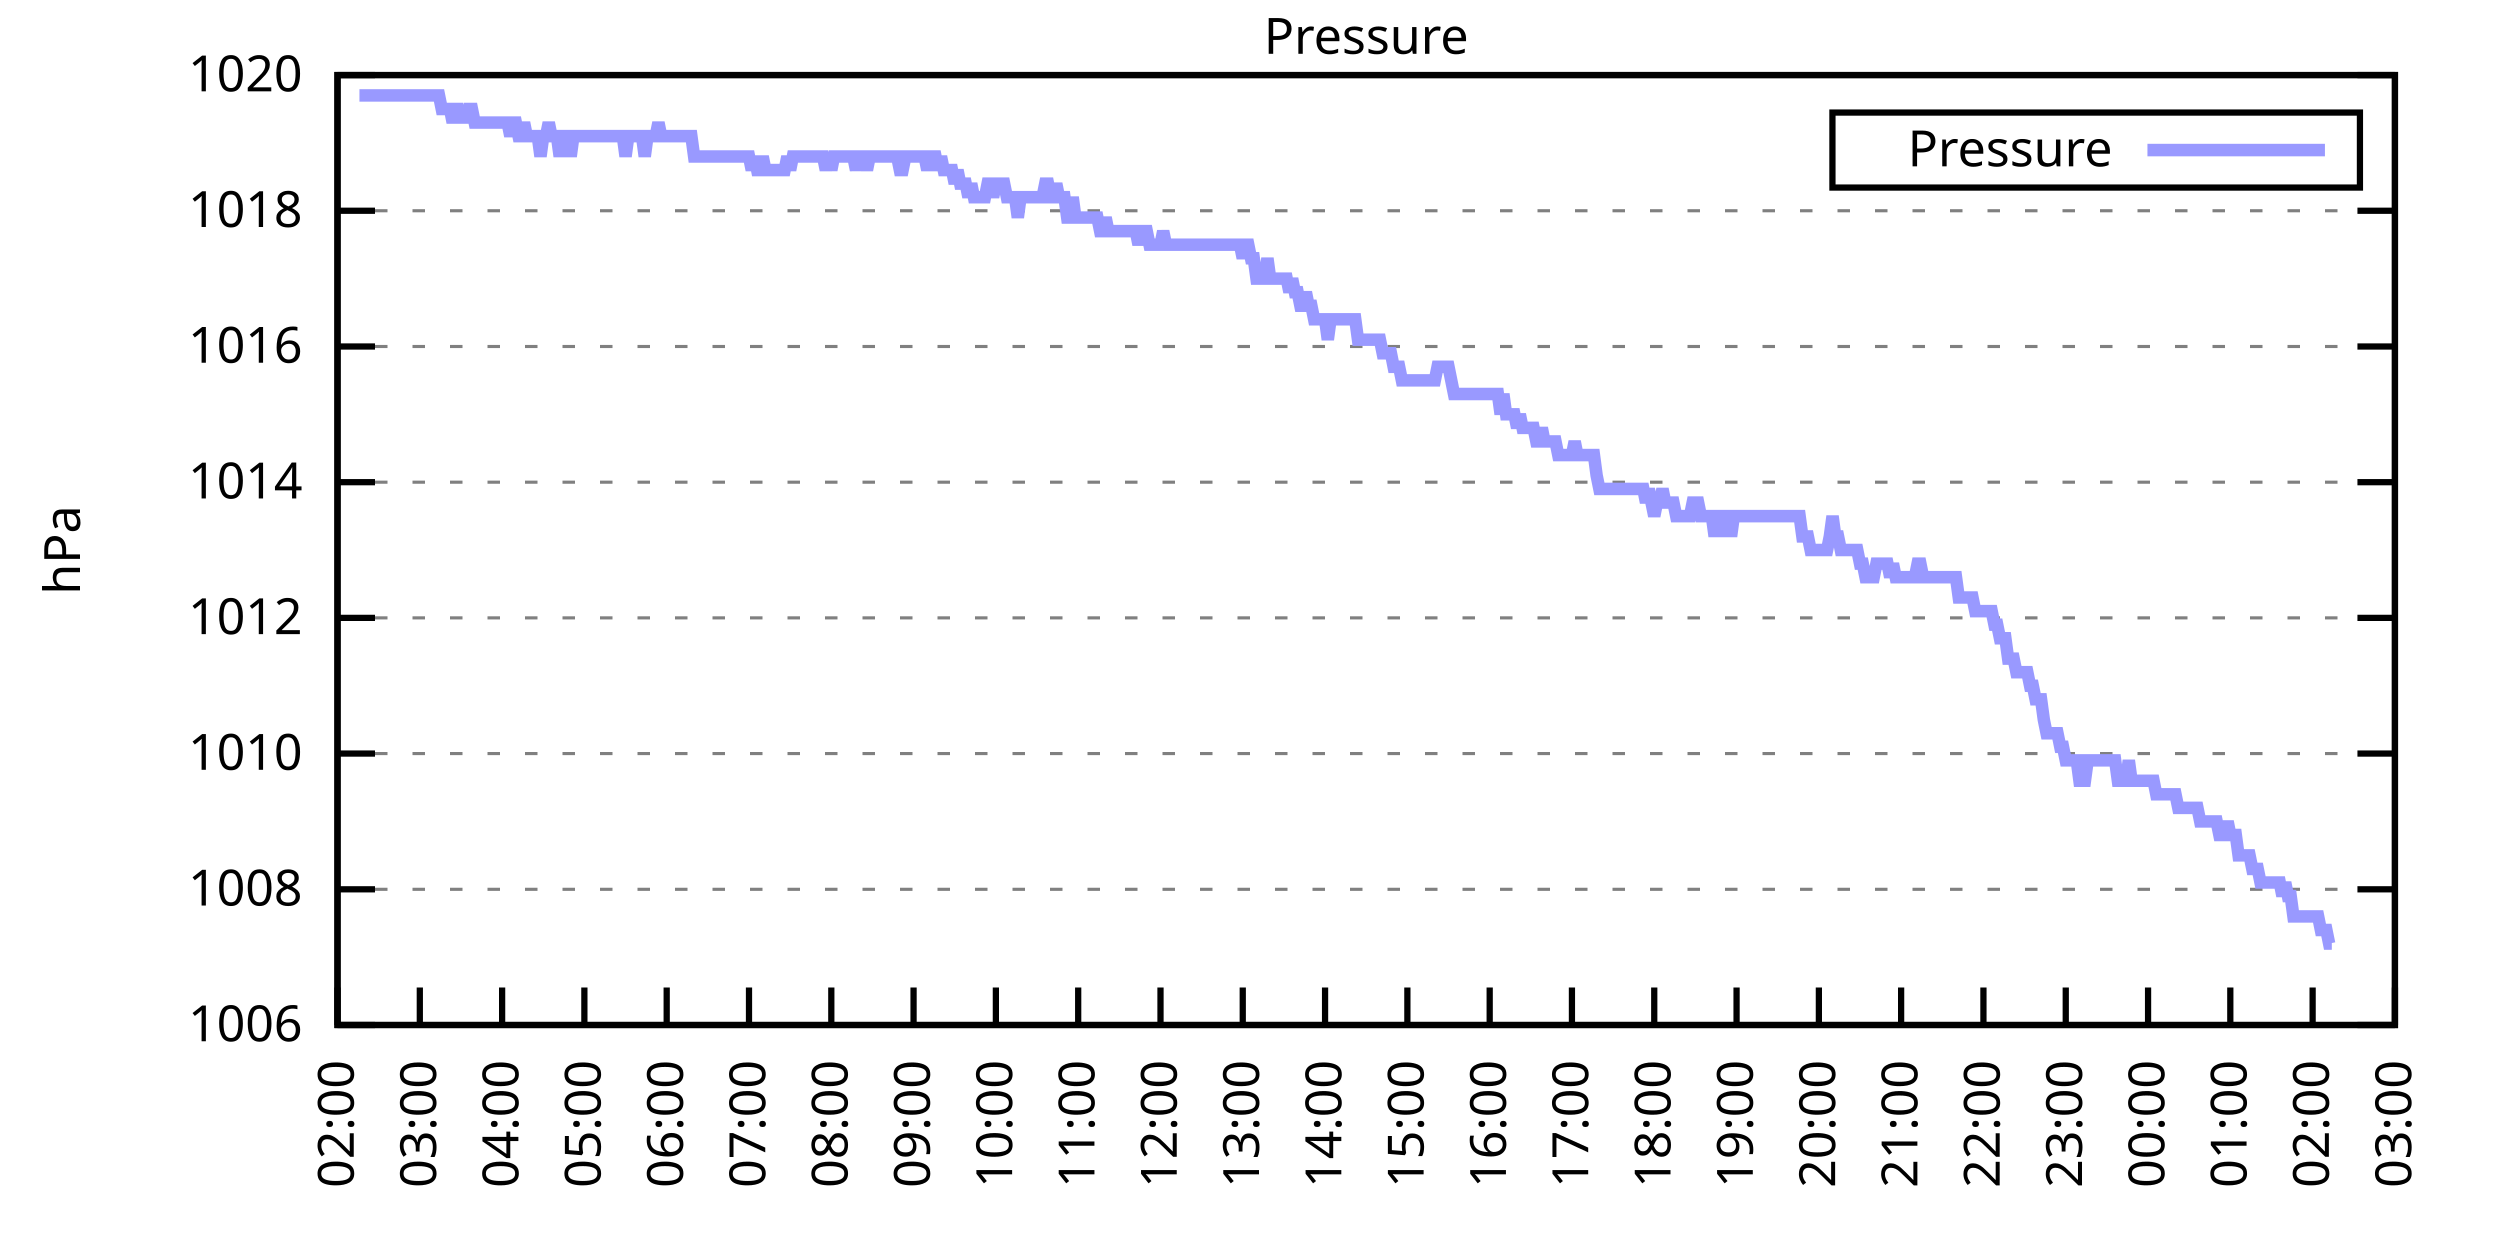
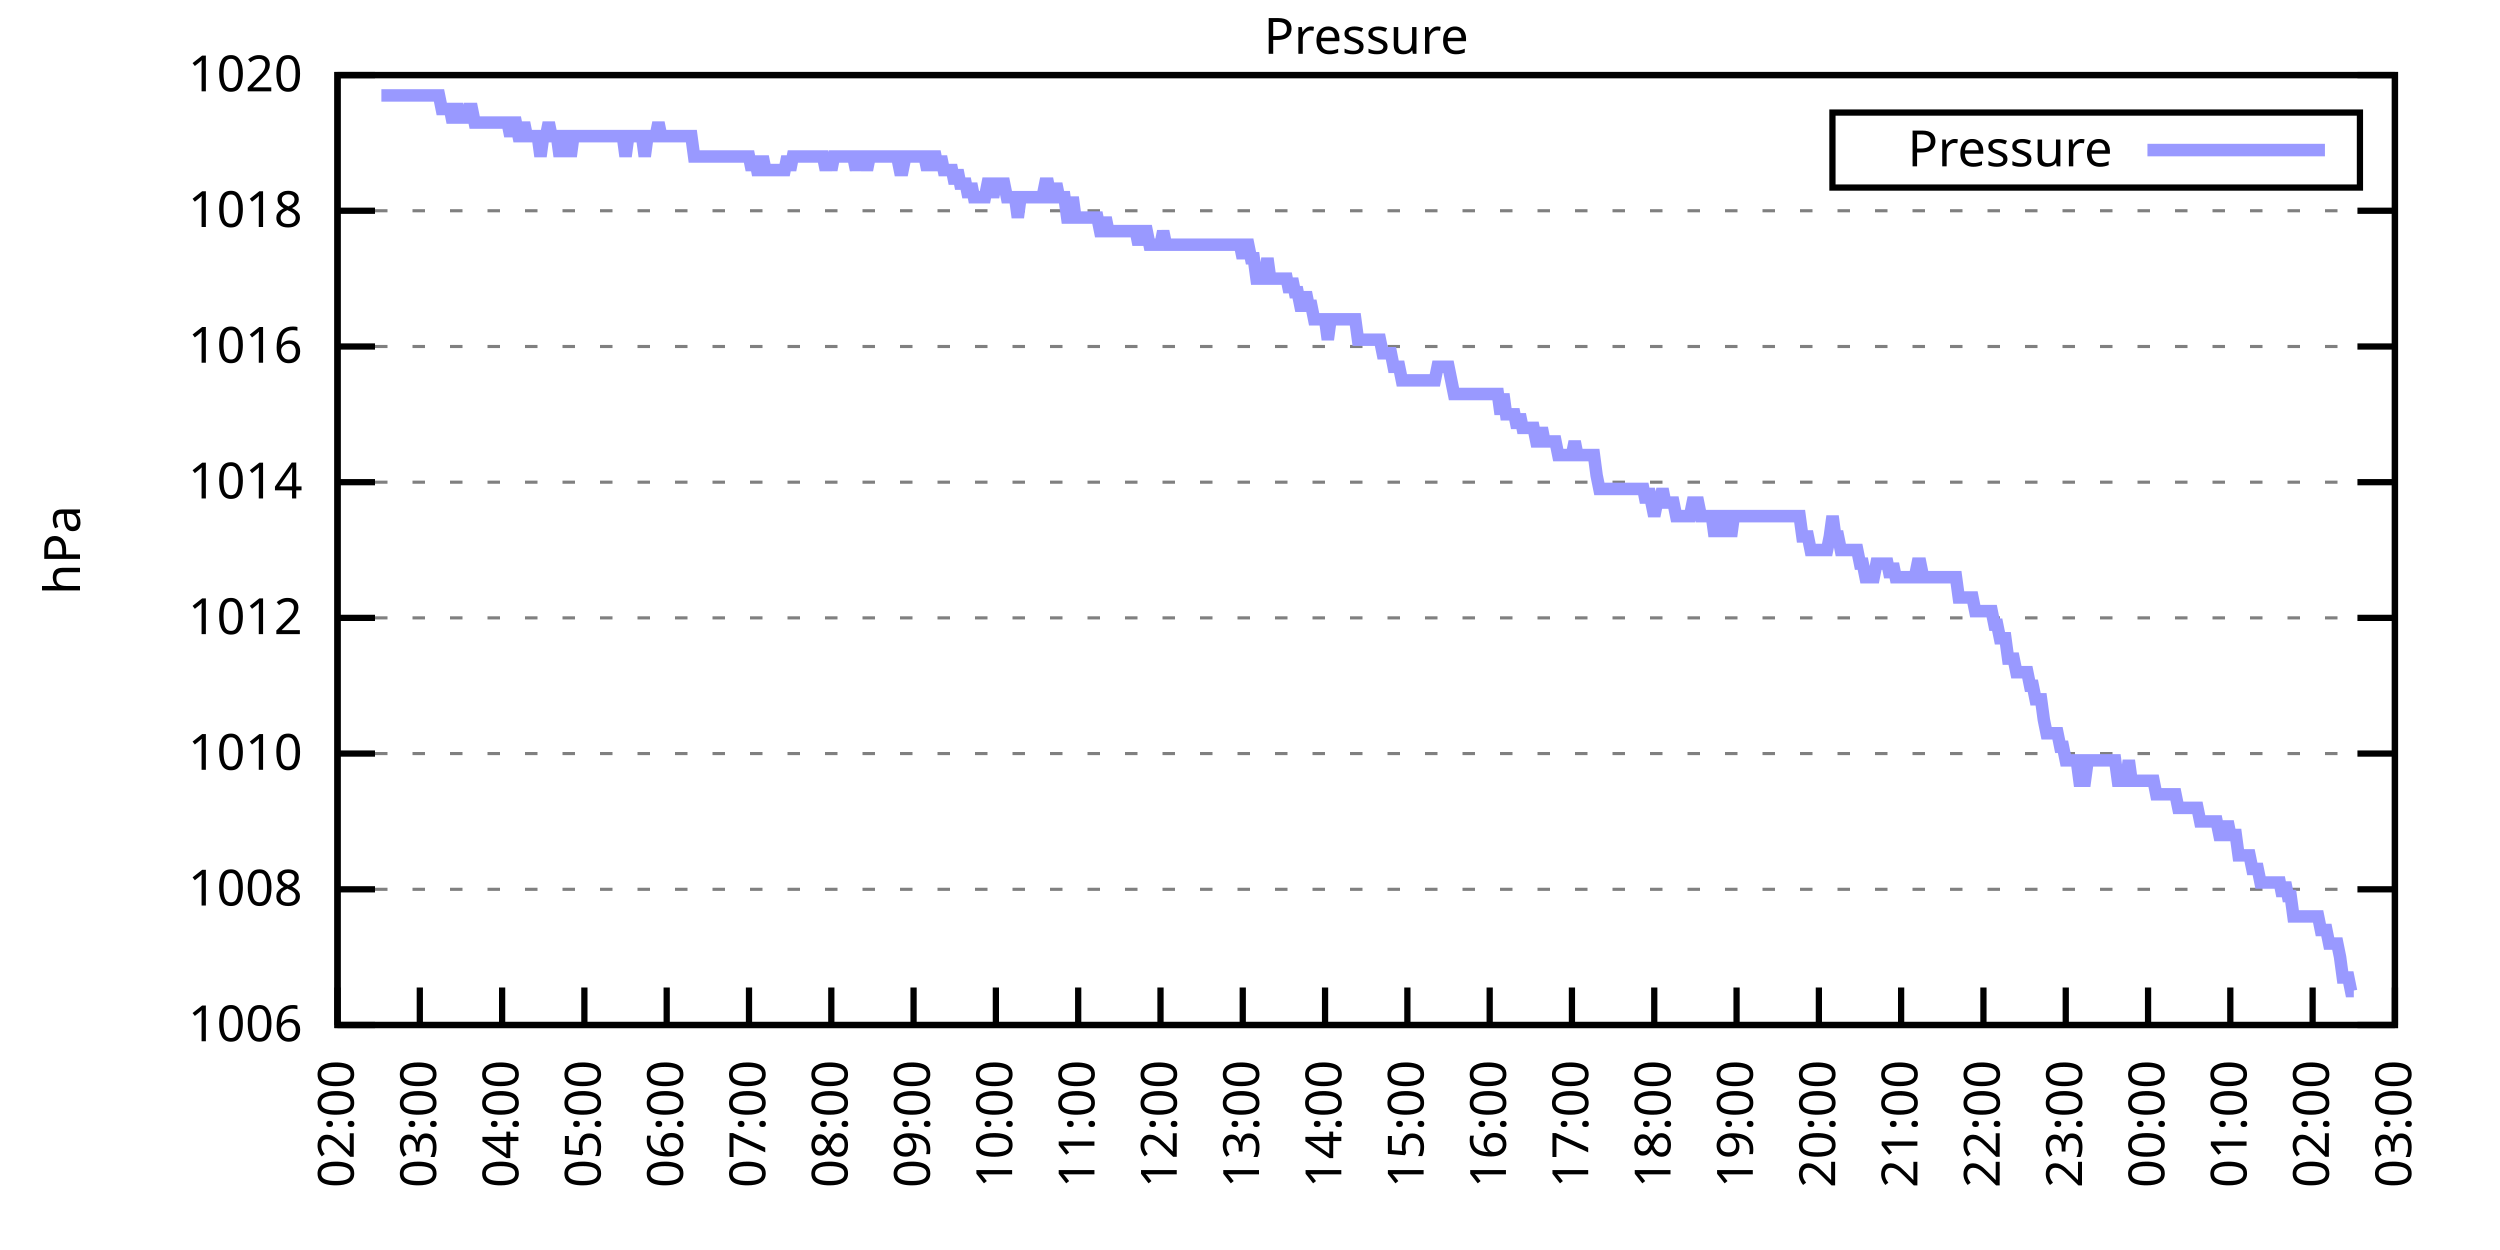
<svg xmlns="http://www.w3.org/2000/svg" xmlns:xlink="http://www.w3.org/1999/xlink" width="400" height="200" viewBox="0 0 400 200">
  <g id="gnuplot_canvas">
    <rect x="0" y="0" width="400" height="200" fill="none" />
    <defs>
      <circle id="gpDot" r="0.5" stroke-width="0.5" stroke="currentColor" />
      <path id="gpPt0" stroke-width="0.333" stroke="currentColor" d="M-1,0 h2 M0,-1 v2" />
      <path id="gpPt1" stroke-width="0.333" stroke="currentColor" d="M-1,-1 L1,1 M1,-1 L-1,1" />
      <path id="gpPt2" stroke-width="0.333" stroke="currentColor" d="M-1,0 L1,0 M0,-1 L0,1 M-1,-1 L1,1 M-1,1 L1,-1" />
      <rect id="gpPt3" stroke-width="0.333" stroke="currentColor" x="-1" y="-1" width="2" height="2" />
      <rect id="gpPt4" stroke-width="0.333" stroke="currentColor" fill="currentColor" x="-1" y="-1" width="2" height="2" />
      <circle id="gpPt5" stroke-width="0.333" stroke="currentColor" cx="0" cy="0" r="1" />
      <use xlink:href="#gpPt5" id="gpPt6" fill="currentColor" stroke="none" />
      <path id="gpPt7" stroke-width="0.333" stroke="currentColor" d="M0,-1.33 L-1.33,0.67 L1.33,0.67 z" />
      <use xlink:href="#gpPt7" id="gpPt8" fill="currentColor" stroke="none" />
      <use xlink:href="#gpPt7" id="gpPt9" stroke="currentColor" transform="rotate(180)" />
      <use xlink:href="#gpPt9" id="gpPt10" fill="currentColor" stroke="none" />
      <use xlink:href="#gpPt3" id="gpPt11" stroke="currentColor" transform="rotate(45)" />
      <use xlink:href="#gpPt11" id="gpPt12" fill="currentColor" stroke="none" />
      <path id="gpPt13" stroke-width="0.333" stroke="currentColor" d="M0,1.330 L1.265,0.411 L0.782,-1.067 L-0.782,-1.076 L-1.265,0.411 z" />
      <use xlink:href="#gpPt13" id="gpPt14" fill="currentColor" stroke="none" />
      <filter id="textbox" filterUnits="objectBoundingBox" x="0" y="0" height="1" width="1">
        <feFlood flood-color="white" flood-opacity="1" result="bgnd" />
        <feComposite in="SourceGraphic" in2="bgnd" operator="atop" />
      </filter>
      <filter id="greybox" filterUnits="objectBoundingBox" x="0" y="0" height="1" width="1">
        <feFlood flood-color="lightgrey" flood-opacity="1" result="grey" />
        <feComposite in="SourceGraphic" in2="grey" operator="atop" />
      </filter>
    </defs>
    <g fill="none" color="white" stroke="currentColor" stroke-width="1.00" stroke-linecap="butt" stroke-linejoin="miter">
</g>
    <g fill="none" color="black" stroke="currentColor" stroke-width="1.00" stroke-linecap="butt" stroke-linejoin="miter">
      <g stroke="none" shape-rendering="crispEdges">
        <polygon fill="rgb(255, 255, 255)" points="54.00,164.00 383.18,164.00 383.18,12.02 54.00,12.02 " />
      </g>
    </g>
    <g fill="none" color="black" stroke="currentColor" stroke-width="1.00" stroke-linecap="butt" stroke-linejoin="miter">
</g>
    <g fill="none" color="black" stroke="black" stroke-width="0.50" stroke-linecap="butt" stroke-linejoin="miter">
</g>
    <g fill="none" color="gray" stroke="currentColor" stroke-width="0.50" stroke-linecap="butt" stroke-linejoin="miter">
      <path stroke="gray" stroke-dasharray="2,4" class="gridline" d="M54.00,164.00 L383.19,164.00  " />
    </g>
    <g fill="none" color="gray" stroke="gray" stroke-width="1.00" stroke-linecap="butt" stroke-linejoin="miter">
</g>
    <g fill="none" color="black" stroke="currentColor" stroke-width="1.00" stroke-linecap="butt" stroke-linejoin="miter">
      <path stroke="black" d="M54.00,164.00 L60.00,164.00 M383.19,164.00 L377.19,164.00  " />
      <g transform="translate(48.40,166.60)" stroke="none" fill="black" font-family="Sans" font-size="8.00" text-anchor="end">
        <text>
          <tspan font-family="Sans"> 1006</tspan>
        </text>
      </g>
    </g>
    <g fill="none" color="black" stroke="currentColor" stroke-width="1.00" stroke-linecap="butt" stroke-linejoin="miter">
</g>
    <g fill="none" color="black" stroke="black" stroke-width="0.50" stroke-linecap="butt" stroke-linejoin="miter">
</g>
    <g fill="none" color="gray" stroke="currentColor" stroke-width="0.50" stroke-linecap="butt" stroke-linejoin="miter">
      <path stroke="gray" stroke-dasharray="2,4" class="gridline" d="M54.00,142.29 L383.19,142.29  " />
    </g>
    <g fill="none" color="gray" stroke="gray" stroke-width="1.00" stroke-linecap="butt" stroke-linejoin="miter">
</g>
    <g fill="none" color="black" stroke="currentColor" stroke-width="1.00" stroke-linecap="butt" stroke-linejoin="miter">
      <path stroke="black" d="M54.00,142.29 L60.00,142.29 M383.19,142.29 L377.19,142.29  " />
      <g transform="translate(48.40,144.89)" stroke="none" fill="black" font-family="Sans" font-size="8.00" text-anchor="end">
        <text>
          <tspan font-family="Sans"> 1008</tspan>
        </text>
      </g>
    </g>
    <g fill="none" color="black" stroke="currentColor" stroke-width="1.00" stroke-linecap="butt" stroke-linejoin="miter">
</g>
    <g fill="none" color="black" stroke="black" stroke-width="0.50" stroke-linecap="butt" stroke-linejoin="miter">
</g>
    <g fill="none" color="gray" stroke="currentColor" stroke-width="0.50" stroke-linecap="butt" stroke-linejoin="miter">
      <path stroke="gray" stroke-dasharray="2,4" class="gridline" d="M54.00,120.57 L383.19,120.57  " />
    </g>
    <g fill="none" color="gray" stroke="gray" stroke-width="1.00" stroke-linecap="butt" stroke-linejoin="miter">
</g>
    <g fill="none" color="black" stroke="currentColor" stroke-width="1.00" stroke-linecap="butt" stroke-linejoin="miter">
      <path stroke="black" d="M54.00,120.57 L60.00,120.57 M383.19,120.57 L377.19,120.57  " />
      <g transform="translate(48.40,123.17)" stroke="none" fill="black" font-family="Sans" font-size="8.00" text-anchor="end">
        <text>
          <tspan font-family="Sans"> 1010</tspan>
        </text>
      </g>
    </g>
    <g fill="none" color="black" stroke="currentColor" stroke-width="1.00" stroke-linecap="butt" stroke-linejoin="miter">
</g>
    <g fill="none" color="black" stroke="black" stroke-width="0.50" stroke-linecap="butt" stroke-linejoin="miter">
</g>
    <g fill="none" color="gray" stroke="currentColor" stroke-width="0.50" stroke-linecap="butt" stroke-linejoin="miter">
      <path stroke="gray" stroke-dasharray="2,4" class="gridline" d="M54.00,98.86 L383.19,98.86  " />
    </g>
    <g fill="none" color="gray" stroke="gray" stroke-width="1.00" stroke-linecap="butt" stroke-linejoin="miter">
</g>
    <g fill="none" color="black" stroke="currentColor" stroke-width="1.00" stroke-linecap="butt" stroke-linejoin="miter">
      <path stroke="black" d="M54.00,98.86 L60.00,98.86 M383.19,98.86 L377.19,98.86  " />
      <g transform="translate(48.40,101.46)" stroke="none" fill="black" font-family="Sans" font-size="8.00" text-anchor="end">
        <text>
          <tspan font-family="Sans"> 1012</tspan>
        </text>
      </g>
    </g>
    <g fill="none" color="black" stroke="currentColor" stroke-width="1.00" stroke-linecap="butt" stroke-linejoin="miter">
</g>
    <g fill="none" color="black" stroke="black" stroke-width="0.50" stroke-linecap="butt" stroke-linejoin="miter">
</g>
    <g fill="none" color="gray" stroke="currentColor" stroke-width="0.50" stroke-linecap="butt" stroke-linejoin="miter">
      <path stroke="gray" stroke-dasharray="2,4" class="gridline" d="M54.00,77.15 L383.19,77.15  " />
    </g>
    <g fill="none" color="gray" stroke="gray" stroke-width="1.00" stroke-linecap="butt" stroke-linejoin="miter">
</g>
    <g fill="none" color="black" stroke="currentColor" stroke-width="1.00" stroke-linecap="butt" stroke-linejoin="miter">
      <path stroke="black" d="M54.00,77.15 L60.00,77.15 M383.19,77.15 L377.19,77.15  " />
      <g transform="translate(48.40,79.75)" stroke="none" fill="black" font-family="Sans" font-size="8.00" text-anchor="end">
        <text>
          <tspan font-family="Sans"> 1014</tspan>
        </text>
      </g>
    </g>
    <g fill="none" color="black" stroke="currentColor" stroke-width="1.00" stroke-linecap="butt" stroke-linejoin="miter">
</g>
    <g fill="none" color="black" stroke="black" stroke-width="0.50" stroke-linecap="butt" stroke-linejoin="miter">
</g>
    <g fill="none" color="gray" stroke="currentColor" stroke-width="0.50" stroke-linecap="butt" stroke-linejoin="miter">
      <path stroke="gray" stroke-dasharray="2,4" class="gridline" d="M54.00,55.44 L383.19,55.44  " />
    </g>
    <g fill="none" color="gray" stroke="gray" stroke-width="1.00" stroke-linecap="butt" stroke-linejoin="miter">
</g>
    <g fill="none" color="black" stroke="currentColor" stroke-width="1.00" stroke-linecap="butt" stroke-linejoin="miter">
      <path stroke="black" d="M54.00,55.44 L60.00,55.44 M383.19,55.44 L377.19,55.44  " />
      <g transform="translate(48.40,58.04)" stroke="none" fill="black" font-family="Sans" font-size="8.00" text-anchor="end">
        <text>
          <tspan font-family="Sans"> 1016</tspan>
        </text>
      </g>
    </g>
    <g fill="none" color="black" stroke="currentColor" stroke-width="1.00" stroke-linecap="butt" stroke-linejoin="miter">
</g>
    <g fill="none" color="black" stroke="black" stroke-width="0.50" stroke-linecap="butt" stroke-linejoin="miter">
</g>
    <g fill="none" color="gray" stroke="currentColor" stroke-width="0.50" stroke-linecap="butt" stroke-linejoin="miter">
      <path stroke="gray" stroke-dasharray="2,4" class="gridline" d="M54.00,33.72 L383.19,33.72  " />
    </g>
    <g fill="none" color="gray" stroke="gray" stroke-width="1.00" stroke-linecap="butt" stroke-linejoin="miter">
</g>
    <g fill="none" color="black" stroke="currentColor" stroke-width="1.00" stroke-linecap="butt" stroke-linejoin="miter">
      <path stroke="black" d="M54.00,33.72 L60.00,33.72 M383.19,33.72 L377.19,33.72  " />
      <g transform="translate(48.40,36.32)" stroke="none" fill="black" font-family="Sans" font-size="8.00" text-anchor="end">
        <text>
          <tspan font-family="Sans"> 1018</tspan>
        </text>
      </g>
    </g>
    <g fill="none" color="black" stroke="currentColor" stroke-width="1.00" stroke-linecap="butt" stroke-linejoin="miter">
</g>
    <g fill="none" color="black" stroke="black" stroke-width="0.50" stroke-linecap="butt" stroke-linejoin="miter">
</g>
    <g fill="none" color="gray" stroke="currentColor" stroke-width="0.50" stroke-linecap="butt" stroke-linejoin="miter">
      <path stroke="gray" stroke-dasharray="2,4" class="gridline" d="M54.00,12.01 L383.19,12.01  " />
    </g>
    <g fill="none" color="gray" stroke="gray" stroke-width="1.00" stroke-linecap="butt" stroke-linejoin="miter">
</g>
    <g fill="none" color="black" stroke="currentColor" stroke-width="1.00" stroke-linecap="butt" stroke-linejoin="miter">
      <path stroke="black" d="M54.00,12.01 L60.00,12.01 M383.19,12.01 L377.19,12.01  " />
      <g transform="translate(48.40,14.61)" stroke="none" fill="black" font-family="Sans" font-size="8.00" text-anchor="end">
        <text>
          <tspan font-family="Sans"> 1020</tspan>
        </text>
      </g>
    </g>
    <g fill="none" color="black" stroke="currentColor" stroke-width="1.00" stroke-linecap="butt" stroke-linejoin="miter">
      <path stroke="black" d="M54.00,164.00 L54.00,158.00  " />
      <g transform="translate(56.60,169.60) rotate(270.00)" stroke="none" fill="black" font-family="Sans" font-size="8.00" text-anchor="end">
        <text>
          <tspan font-family="Sans">02:00</tspan>
        </text>
      </g>
    </g>
    <g fill="none" color="black" stroke="currentColor" stroke-width="1.00" stroke-linecap="butt" stroke-linejoin="miter">
      <path stroke="black" d="M67.17,164.00 L67.17,158.00  " />
      <g transform="translate(69.77,169.60) rotate(270.00)" stroke="none" fill="black" font-family="Sans" font-size="8.00" text-anchor="end">
        <text>
          <tspan font-family="Sans">03:00</tspan>
        </text>
      </g>
    </g>
    <g fill="none" color="black" stroke="currentColor" stroke-width="1.00" stroke-linecap="butt" stroke-linejoin="miter">
      <path stroke="black" d="M80.34,164.00 L80.34,158.00  " />
      <g transform="translate(82.94,169.60) rotate(270.00)" stroke="none" fill="black" font-family="Sans" font-size="8.00" text-anchor="end">
        <text>
          <tspan font-family="Sans">04:00</tspan>
        </text>
      </g>
    </g>
    <g fill="none" color="black" stroke="currentColor" stroke-width="1.00" stroke-linecap="butt" stroke-linejoin="miter">
      <path stroke="black" d="M93.50,164.00 L93.50,158.00  " />
      <g transform="translate(96.10,169.60) rotate(270.00)" stroke="none" fill="black" font-family="Sans" font-size="8.00" text-anchor="end">
        <text>
          <tspan font-family="Sans">05:00</tspan>
        </text>
      </g>
    </g>
    <g fill="none" color="black" stroke="currentColor" stroke-width="1.00" stroke-linecap="butt" stroke-linejoin="miter">
      <path stroke="black" d="M106.67,164.00 L106.67,158.00  " />
      <g transform="translate(109.27,169.60) rotate(270.00)" stroke="none" fill="black" font-family="Sans" font-size="8.00" text-anchor="end">
        <text>
          <tspan font-family="Sans">06:00</tspan>
        </text>
      </g>
    </g>
    <g fill="none" color="black" stroke="currentColor" stroke-width="1.00" stroke-linecap="butt" stroke-linejoin="miter">
      <path stroke="black" d="M119.84,164.00 L119.84,158.00  " />
      <g transform="translate(122.44,169.60) rotate(270.00)" stroke="none" fill="black" font-family="Sans" font-size="8.00" text-anchor="end">
        <text>
          <tspan font-family="Sans">07:00</tspan>
        </text>
      </g>
    </g>
    <g fill="none" color="black" stroke="currentColor" stroke-width="1.00" stroke-linecap="butt" stroke-linejoin="miter">
      <path stroke="black" d="M133.01,164.00 L133.01,158.00  " />
      <g transform="translate(135.61,169.60) rotate(270.00)" stroke="none" fill="black" font-family="Sans" font-size="8.00" text-anchor="end">
        <text>
          <tspan font-family="Sans">08:00</tspan>
        </text>
      </g>
    </g>
    <g fill="none" color="black" stroke="currentColor" stroke-width="1.00" stroke-linecap="butt" stroke-linejoin="miter">
      <path stroke="black" d="M146.17,164.00 L146.17,158.00  " />
      <g transform="translate(148.77,169.60) rotate(270.00)" stroke="none" fill="black" font-family="Sans" font-size="8.00" text-anchor="end">
        <text>
          <tspan font-family="Sans">09:00</tspan>
        </text>
      </g>
    </g>
    <g fill="none" color="black" stroke="currentColor" stroke-width="1.00" stroke-linecap="butt" stroke-linejoin="miter">
      <path stroke="black" d="M159.34,164.00 L159.34,158.00  " />
      <g transform="translate(161.94,169.60) rotate(270.00)" stroke="none" fill="black" font-family="Sans" font-size="8.00" text-anchor="end">
        <text>
          <tspan font-family="Sans">10:00</tspan>
        </text>
      </g>
    </g>
    <g fill="none" color="black" stroke="currentColor" stroke-width="1.00" stroke-linecap="butt" stroke-linejoin="miter">
      <path stroke="black" d="M172.51,164.00 L172.51,158.00  " />
      <g transform="translate(175.11,169.60) rotate(270.00)" stroke="none" fill="black" font-family="Sans" font-size="8.00" text-anchor="end">
        <text>
          <tspan font-family="Sans">11:00</tspan>
        </text>
      </g>
    </g>
    <g fill="none" color="black" stroke="currentColor" stroke-width="1.00" stroke-linecap="butt" stroke-linejoin="miter">
      <path stroke="black" d="M185.68,164.00 L185.68,158.00  " />
      <g transform="translate(188.28,169.60) rotate(270.00)" stroke="none" fill="black" font-family="Sans" font-size="8.00" text-anchor="end">
        <text>
          <tspan font-family="Sans">12:00</tspan>
        </text>
      </g>
    </g>
    <g fill="none" color="black" stroke="currentColor" stroke-width="1.00" stroke-linecap="butt" stroke-linejoin="miter">
      <path stroke="black" d="M198.84,164.00 L198.84,158.00  " />
      <g transform="translate(201.44,169.60) rotate(270.00)" stroke="none" fill="black" font-family="Sans" font-size="8.00" text-anchor="end">
        <text>
          <tspan font-family="Sans">13:00</tspan>
        </text>
      </g>
    </g>
    <g fill="none" color="black" stroke="currentColor" stroke-width="1.00" stroke-linecap="butt" stroke-linejoin="miter">
      <path stroke="black" d="M212.01,164.00 L212.01,158.00  " />
      <g transform="translate(214.61,169.60) rotate(270.00)" stroke="none" fill="black" font-family="Sans" font-size="8.00" text-anchor="end">
        <text>
          <tspan font-family="Sans">14:00</tspan>
        </text>
      </g>
    </g>
    <g fill="none" color="black" stroke="currentColor" stroke-width="1.00" stroke-linecap="butt" stroke-linejoin="miter">
      <path stroke="black" d="M225.18,164.00 L225.18,158.00  " />
      <g transform="translate(227.78,169.60) rotate(270.00)" stroke="none" fill="black" font-family="Sans" font-size="8.00" text-anchor="end">
        <text>
          <tspan font-family="Sans">15:00</tspan>
        </text>
      </g>
    </g>
    <g fill="none" color="black" stroke="currentColor" stroke-width="1.00" stroke-linecap="butt" stroke-linejoin="miter">
      <path stroke="black" d="M238.35,164.00 L238.35,158.00  " />
      <g transform="translate(240.95,169.60) rotate(270.00)" stroke="none" fill="black" font-family="Sans" font-size="8.00" text-anchor="end">
        <text>
          <tspan font-family="Sans">16:00</tspan>
        </text>
      </g>
    </g>
    <g fill="none" color="black" stroke="currentColor" stroke-width="1.00" stroke-linecap="butt" stroke-linejoin="miter">
      <path stroke="black" d="M251.51,164.00 L251.51,158.00  " />
      <g transform="translate(254.11,169.60) rotate(270.00)" stroke="none" fill="black" font-family="Sans" font-size="8.00" text-anchor="end">
        <text>
          <tspan font-family="Sans">17:00</tspan>
        </text>
      </g>
    </g>
    <g fill="none" color="black" stroke="currentColor" stroke-width="1.00" stroke-linecap="butt" stroke-linejoin="miter">
      <path stroke="black" d="M264.68,164.00 L264.68,158.00  " />
      <g transform="translate(267.28,169.60) rotate(270.00)" stroke="none" fill="black" font-family="Sans" font-size="8.00" text-anchor="end">
        <text>
          <tspan font-family="Sans">18:00</tspan>
        </text>
      </g>
    </g>
    <g fill="none" color="black" stroke="currentColor" stroke-width="1.00" stroke-linecap="butt" stroke-linejoin="miter">
      <path stroke="black" d="M277.85,164.00 L277.85,158.00  " />
      <g transform="translate(280.45,169.60) rotate(270.00)" stroke="none" fill="black" font-family="Sans" font-size="8.00" text-anchor="end">
        <text>
          <tspan font-family="Sans">19:00</tspan>
        </text>
      </g>
    </g>
    <g fill="none" color="black" stroke="currentColor" stroke-width="1.00" stroke-linecap="butt" stroke-linejoin="miter">
      <path stroke="black" d="M291.02,164.00 L291.02,158.00  " />
      <g transform="translate(293.62,169.60) rotate(270.00)" stroke="none" fill="black" font-family="Sans" font-size="8.00" text-anchor="end">
        <text>
          <tspan font-family="Sans">20:00</tspan>
        </text>
      </g>
    </g>
    <g fill="none" color="black" stroke="currentColor" stroke-width="1.00" stroke-linecap="butt" stroke-linejoin="miter">
      <path stroke="black" d="M304.18,164.00 L304.18,158.00  " />
      <g transform="translate(306.78,169.60) rotate(270.00)" stroke="none" fill="black" font-family="Sans" font-size="8.00" text-anchor="end">
        <text>
          <tspan font-family="Sans">21:00</tspan>
        </text>
      </g>
    </g>
    <g fill="none" color="black" stroke="currentColor" stroke-width="1.00" stroke-linecap="butt" stroke-linejoin="miter">
      <path stroke="black" d="M317.35,164.00 L317.35,158.00  " />
      <g transform="translate(319.95,169.60) rotate(270.00)" stroke="none" fill="black" font-family="Sans" font-size="8.00" text-anchor="end">
        <text>
          <tspan font-family="Sans">22:00</tspan>
        </text>
      </g>
    </g>
    <g fill="none" color="black" stroke="currentColor" stroke-width="1.00" stroke-linecap="butt" stroke-linejoin="miter">
      <path stroke="black" d="M330.52,164.00 L330.52,158.00  " />
      <g transform="translate(333.12,169.60) rotate(270.00)" stroke="none" fill="black" font-family="Sans" font-size="8.00" text-anchor="end">
        <text>
          <tspan font-family="Sans">23:00</tspan>
        </text>
      </g>
    </g>
    <g fill="none" color="black" stroke="currentColor" stroke-width="1.00" stroke-linecap="butt" stroke-linejoin="miter">
      <path stroke="black" d="M343.69,164.00 L343.69,158.00  " />
      <g transform="translate(346.29,169.60) rotate(270.00)" stroke="none" fill="black" font-family="Sans" font-size="8.00" text-anchor="end">
        <text>
          <tspan font-family="Sans">00:00</tspan>
        </text>
      </g>
    </g>
    <g fill="none" color="black" stroke="currentColor" stroke-width="1.00" stroke-linecap="butt" stroke-linejoin="miter">
      <path stroke="black" d="M356.85,164.00 L356.85,158.00  " />
      <g transform="translate(359.45,169.60) rotate(270.00)" stroke="none" fill="black" font-family="Sans" font-size="8.00" text-anchor="end">
        <text>
          <tspan font-family="Sans">01:00</tspan>
        </text>
      </g>
    </g>
    <g fill="none" color="black" stroke="currentColor" stroke-width="1.00" stroke-linecap="butt" stroke-linejoin="miter">
      <path stroke="black" d="M370.02,164.00 L370.02,158.00  " />
      <g transform="translate(372.62,169.60) rotate(270.00)" stroke="none" fill="black" font-family="Sans" font-size="8.00" text-anchor="end">
        <text>
          <tspan font-family="Sans">02:00</tspan>
        </text>
      </g>
    </g>
    <g fill="none" color="black" stroke="currentColor" stroke-width="1.00" stroke-linecap="butt" stroke-linejoin="miter">
      <path stroke="black" d="M383.19,164.00 L383.19,158.00  " />
      <g transform="translate(385.79,169.60) rotate(270.00)" stroke="none" fill="black" font-family="Sans" font-size="8.00" text-anchor="end">
        <text>
          <tspan font-family="Sans">03:00</tspan>
        </text>
      </g>
    </g>
    <g fill="none" color="black" stroke="currentColor" stroke-width="1.00" stroke-linecap="butt" stroke-linejoin="miter">
</g>
    <g fill="none" color="black" stroke="currentColor" stroke-width="1.00" stroke-linecap="butt" stroke-linejoin="miter">
      <path stroke="black" d="M54.00,12.01 L54.00,164.00 L383.19,164.00 L383.19,12.01 L54.00,12.01 Z  " />
    </g>
    <g fill="none" color="black" stroke="currentColor" stroke-width="1.00" stroke-linecap="butt" stroke-linejoin="miter">
</g>
    <g fill="none" color="black" stroke="currentColor" stroke-width="1.00" stroke-linecap="butt" stroke-linejoin="miter">
      <path stroke="black" d="M293.19,30.01 L293.19,18.01 L377.59,18.01 L377.59,30.01 L293.19,30.01 Z  " />
    </g>
    <g id="Pressure_plot_1">
      <g fill="none" color="white" stroke="black" stroke-width="2.00" stroke-linecap="butt" stroke-linejoin="miter">
</g>
      <g fill="none" color="black" stroke="currentColor" stroke-width="2.00" stroke-linecap="butt" stroke-linejoin="miter">
        <g transform="translate(337.99,26.61)" stroke="none" fill="black" font-family="Sans" font-size="8.00" text-anchor="end">
          <text>
            <tspan font-family="Sans">Pressure</tspan>
          </text>
        </g>
      </g>
      <g fill="none" color="black" stroke="currentColor" stroke-width="2.00" stroke-linecap="butt" stroke-linejoin="miter">
-         <path stroke="rgb(153, 153, 255)" d="M343.59,24.01 L371.99,24.01 M57.51,15.27 L57.95,15.27 L58.39,15.27 L58.83,15.27 L59.27,15.27 L59.71,15.27   L60.14,15.27 L60.58,15.27 L61.02,15.27 L61.46,15.27 L61.90,15.27 L62.34,15.27 L62.78,15.27 L63.22,15.27   L63.66,15.27 L64.10,15.27 L64.53,15.27 L64.97,15.27 L65.41,15.27 L65.85,15.27 L66.29,15.27 L66.73,15.27   L67.17,15.27 L67.61,15.27 L68.05,15.27 L68.48,15.27 L68.92,15.27 L69.36,15.27 L69.80,15.27 L70.24,15.27   L70.68,17.44 L71.12,17.44 L71.56,17.44 L72.00,17.44 L72.43,19.61 L72.87,17.44 L73.31,17.44 L73.75,19.61   L74.19,17.44 L74.63,19.61 L75.07,17.44 L75.51,17.44 L75.95,19.61 L76.38,19.61 L76.82,19.61 L77.26,19.61   L77.70,19.61 L78.14,19.61 L78.58,19.61 L79.02,19.61 L79.46,19.61 L79.90,19.61 L80.34,19.61 L80.77,19.61   L81.21,19.61 L81.65,21.78 L82.09,19.61 L82.53,19.61 L82.97,21.78 L83.41,21.78 L83.85,19.61 L84.29,21.78   L84.72,21.78 L85.16,21.78 L85.60,21.78 L86.04,21.78 L86.48,25.04 L86.92,21.78 L87.36,21.78 L87.80,19.61   L88.24,21.78 L88.67,21.78 L89.11,21.78 L89.55,25.04 L89.99,21.78 L90.43,21.78 L90.87,21.78 L91.31,25.04   L91.75,21.78 L92.19,21.78 L92.62,21.78 L93.06,21.78 L93.50,21.78 L93.94,21.78 L94.38,21.78 L94.82,21.78   L95.26,21.78 L95.70,21.78 L96.14,21.78 L96.58,21.78 L97.01,21.78 L97.45,21.78 L97.89,21.78 L98.33,21.78   L98.77,21.78 L99.21,21.78 L99.65,21.78 L100.09,25.04 L100.53,21.78 L100.96,21.78 L101.40,21.78 L101.84,21.78   L102.28,21.78 L102.72,21.78 L103.16,25.04 L103.60,21.78 L104.04,21.78 L104.48,21.78 L104.91,21.78 L105.35,19.61   L105.79,21.78 L106.23,21.78 L106.67,21.78 L107.11,21.78 L107.55,21.78 L107.99,21.78 L108.43,21.78 L108.87,21.78   L109.30,21.78 L109.74,21.78 L110.18,21.78 L110.62,21.78 L111.06,25.04 L111.50,25.04 L111.94,25.04 L112.38,25.04   L112.82,25.04 L113.25,25.04 L113.69,25.04 L114.13,25.04 L114.57,25.04 L115.01,25.04 L115.45,25.04 L115.89,25.04   L116.33,25.04 L116.77,25.04 L117.20,25.04 L117.64,25.04 L118.08,25.04 L118.52,25.04 L118.96,25.04 L119.40,25.04   L119.84,25.04 L120.28,27.21 L120.72,25.04 L121.15,27.21 L121.59,27.21 L122.03,25.04 L122.47,27.21 L122.91,27.21   L123.35,27.21 L123.79,27.21 L124.23,27.21 L124.67,27.21 L125.11,27.21 L125.54,27.21 L125.98,25.04 L126.42,27.21   L126.86,25.04 L127.30,25.04 L127.74,25.04 L128.18,25.04 L128.62,25.04 L129.06,25.04 L129.49,25.04 L129.93,25.04   L130.37,25.04 L130.81,25.04 L131.25,25.04 L131.69,25.04 L132.13,27.21 L132.57,25.04 L133.01,27.21 L133.44,25.04   L133.88,25.04 L134.32,25.04 L134.76,25.04 L135.20,25.04 L135.64,25.04 L136.08,25.04 L136.52,25.04 L136.96,27.21   L137.39,25.04 L137.83,25.04 L138.27,25.04 L138.71,27.21 L139.15,25.04 L139.59,25.04 L140.03,25.04 L140.47,25.04   L140.91,25.04 L141.35,25.04 L141.78,25.04 L142.22,25.04 L142.66,25.04 L143.10,25.04 L143.54,25.04 L143.98,27.21   L144.42,27.21 L144.86,25.04 L145.30,25.04 L145.73,25.04 L146.17,25.04 L146.61,25.04 L147.05,25.04 L147.49,25.04   L147.93,25.04 L148.37,27.21 L148.81,25.04 L149.25,25.04 L149.68,25.04 L150.12,27.21 L150.56,25.04 L151.00,27.21   L151.44,27.21 L151.88,27.21 L152.32,27.21 L152.76,29.38 L153.20,27.21 L153.63,29.38 L154.07,29.38 L154.51,29.38   L154.95,31.55 L155.39,29.38 L155.83,31.55 L156.27,31.55 L156.71,31.55 L157.15,31.55 L157.59,31.55 L158.02,29.38   L158.46,29.38 L158.90,31.55 L159.34,29.38 L159.78,29.38 L160.22,29.38 L160.66,29.38 L161.10,31.55 L161.54,31.55   L161.97,31.55 L162.41,31.55 L162.85,34.81 L163.29,31.55 L163.73,31.55 L164.17,31.55 L164.61,31.55 L165.05,31.55   L165.49,31.55 L165.92,31.55 L166.36,31.55 L166.80,31.55 L167.24,29.38 L167.68,29.38 L168.12,31.55 L168.56,31.55   L169.00,29.38 L169.44,31.55 L169.87,31.55 L170.31,31.55 L170.75,34.81 L171.19,34.81 L171.63,31.55 L172.07,34.81   L172.51,34.81 L172.95,34.81 L173.39,34.81 L173.83,34.81 L174.26,34.81 L174.70,34.81 L175.14,34.81 L175.58,34.81   L176.02,36.98 L176.46,36.98 L176.90,34.81 L177.34,36.98 L177.78,36.98 L178.21,36.98 L178.65,36.98 L179.09,36.98   L179.53,36.98 L179.97,36.98 L180.41,36.98 L180.85,36.98 L181.29,36.98 L181.73,36.98 L182.16,39.15 L182.60,36.98   L183.04,36.98 L183.48,36.98 L183.92,39.15 L184.36,39.15 L184.80,39.15 L185.24,39.15 L185.68,39.15 L186.11,36.98   L186.55,39.15 L186.99,39.15 L187.43,39.15 L187.87,39.15 L188.31,39.15 L188.75,39.15 L189.19,39.15 L189.63,39.15   L190.07,39.15 L190.50,39.15 L190.94,39.15 L191.38,39.15 L191.82,39.15 L192.26,39.15 L192.70,39.15 L193.14,39.15   L193.58,39.15 L194.02,39.15 L194.45,39.15 L194.89,39.15 L195.33,39.15 L195.77,39.15 L196.21,39.15 L196.65,39.15   L197.09,39.15 L197.53,39.15 L197.97,39.15 L198.40,39.15 L198.84,41.32 L199.28,39.15 L199.72,39.15 L200.16,41.32   L200.60,41.32 L201.04,44.58 L201.48,44.58 L201.92,44.58 L202.35,44.58 L202.79,41.32 L203.23,44.58 L203.67,44.58   L204.11,44.58 L204.55,44.58 L204.99,44.58 L205.43,44.58 L205.87,44.58 L206.31,46.75 L206.74,44.58 L207.18,46.75   L207.62,46.75 L208.06,48.92 L208.50,48.92 L208.94,46.75 L209.38,48.92 L209.82,48.92 L210.26,51.09 L210.69,51.09   L211.13,51.09 L211.57,51.09 L212.01,51.09 L212.45,54.35 L212.89,51.09 L213.33,51.09 L213.77,51.09 L214.21,51.09   L214.64,51.09 L215.08,51.09 L215.52,51.09 L215.96,51.09 L216.40,51.09 L216.84,51.09 L217.28,54.35 L217.72,54.35   L218.16,54.35 L218.60,54.35 L219.03,54.35 L219.47,54.35 L219.91,54.35 L220.35,54.35 L220.79,54.35 L221.23,56.52   L221.67,56.52 L222.11,56.52 L222.55,56.52 L222.98,58.69 L223.42,58.69 L223.86,58.69 L224.30,60.86 L224.74,60.86   L225.18,60.86 L225.62,60.86 L226.06,60.86 L226.50,60.86 L226.93,60.86 L227.37,60.86 L227.81,60.86 L228.25,60.86   L228.69,60.86 L229.13,60.86 L229.57,60.86 L230.01,58.69 L230.45,58.69 L230.88,58.69 L231.32,58.69 L231.76,58.69   L232.20,60.86 L232.64,63.04 L233.08,63.04 L233.52,63.04 L233.96,63.04 L234.40,63.04 L234.84,63.04 L235.27,63.04   L235.71,63.04 L236.15,63.04 L236.59,63.04 L237.03,63.04 L237.47,63.04 L237.91,63.04 L238.35,63.04 L238.79,63.04   L239.22,63.04 L239.66,63.04 L240.10,66.29 L240.54,63.04 L240.98,66.29 L241.42,66.29 L241.86,66.29 L242.30,66.29   L242.74,68.46 L243.17,66.29 L243.61,68.46 L244.05,68.46 L244.49,68.46 L244.93,68.46 L245.37,68.46 L245.81,70.63   L246.25,70.63 L246.69,68.46 L247.12,70.63 L247.56,70.63 L248.00,70.63 L248.44,70.63 L248.88,70.63 L249.32,72.81   L249.76,72.81 L250.20,72.81 L250.64,72.81 L251.08,72.81 L251.51,72.81 L251.95,70.63 L252.39,72.81 L252.83,72.81   L253.27,72.81 L253.71,72.81 L254.15,72.81 L254.59,72.81 L255.03,72.81 L255.46,76.06 L255.90,78.23 L256.34,78.23   L256.78,78.23 L257.22,78.23 L257.66,78.23 L258.10,78.23 L258.54,78.23 L258.98,78.23 L259.41,78.23 L259.85,78.23   L260.29,78.23 L260.73,78.23 L261.17,78.23 L261.61,78.23 L262.05,78.23 L262.49,78.23 L262.93,78.23 L263.36,80.41   L263.80,78.23 L264.24,80.41 L264.68,82.58 L265.12,80.41 L265.56,80.41 L266.00,78.23 L266.44,80.41 L266.88,80.41   L267.32,80.41 L267.75,80.41 L268.19,82.58 L268.63,82.58 L269.07,82.58 L269.51,82.58 L269.95,82.58 L270.39,82.58   L270.83,80.41 L271.27,80.41 L271.70,80.41 L272.14,82.58 L272.58,82.58 L273.02,82.58 L273.46,82.58 L273.90,82.58   L274.34,85.83 L274.78,82.58 L275.22,85.83 L275.65,82.58 L276.09,82.58 L276.53,82.58 L276.97,85.83 L277.41,82.58   L277.85,82.58 L278.29,82.58 L278.73,82.58 L279.17,82.58 L279.60,82.58 L280.04,82.58 L280.48,82.58 L280.92,82.58   L281.36,82.58 L281.80,82.58 L282.24,82.58 L282.68,82.58 L283.12,82.58 L283.56,82.58 L283.99,82.58 L284.43,82.58   L284.87,82.58 L285.31,82.58 L285.75,82.58 L286.63,82.58 L287.51,82.58 L287.94,82.58 L288.38,85.83 L288.82,85.83   L289.26,85.83 L289.70,88.00 L290.14,88.00 L290.58,88.00 L291.02,88.00 L291.46,88.00 L291.89,88.00 L292.33,88.00   L292.77,85.83 L293.21,82.58 L293.65,85.83 L294.09,85.83 L294.53,88.00 L294.97,88.00 L295.41,88.00 L295.84,88.00   L296.28,88.00 L296.72,88.00 L297.16,88.00 L297.60,90.18 L298.04,90.18 L298.48,92.35 L298.92,92.35 L299.36,92.35   L299.80,92.35 L300.23,90.18 L300.67,90.18 L301.11,90.18 L301.55,90.18 L301.99,90.18 L302.43,92.35 L302.87,90.18   L303.31,92.35 L303.75,92.35 L304.18,92.35 L304.62,92.35 L305.06,92.35 L305.50,92.35 L305.94,92.35 L306.38,92.35   L306.82,90.18 L307.26,90.18 L307.70,92.35 L308.13,92.35 L308.57,92.35 L309.01,92.35 L309.45,92.35 L309.89,92.35   L310.33,92.35 L310.77,92.35 L311.21,92.35 L311.65,92.35 L312.08,92.35 L312.52,92.35 L312.96,92.35 L313.40,95.60   L313.84,95.60 L314.28,95.60 L314.72,95.60 L315.16,95.60 L315.60,95.60 L316.04,97.78 L316.47,97.78 L316.91,97.78   L317.35,97.78 L317.79,97.78 L318.23,97.78 L318.67,97.78 L319.11,99.95 L319.55,99.95 L319.99,102.12 L320.42,102.12   L320.86,102.12 L321.30,105.38 L321.74,105.38 L322.18,105.38 L322.62,107.55 L323.06,107.55 L323.50,107.55 L323.94,107.55   L324.37,107.55 L324.81,109.72 L325.25,109.72 L325.69,111.89 L326.13,111.89 L326.57,111.89 L327.01,115.15 L327.45,117.32   L327.89,117.32 L328.33,117.32 L328.76,117.32 L329.20,117.32 L329.64,119.49 L330.08,119.49 L330.52,121.66 L330.96,121.66   L331.40,121.66 L331.84,121.66 L332.28,121.66 L332.71,124.92 L333.15,124.92 L333.59,124.92 L334.03,121.66 L334.47,121.66   L334.91,121.66 L335.35,121.66 L335.79,121.66 L336.23,121.66 L336.66,121.66 L337.10,121.66 L337.54,121.66 L337.98,121.66   L338.42,121.66 L338.86,124.92 L339.30,124.92 L339.74,124.92 L340.18,124.92 L340.61,121.66 L341.05,124.92 L341.49,124.92   L341.93,124.92 L342.37,124.92 L342.81,124.92 L343.25,124.92 L343.69,124.92 L344.13,124.92 L344.57,124.92 L345.00,127.09   L345.44,127.09 L345.88,127.09 L346.32,127.09 L346.76,127.09 L347.20,127.09 L347.64,127.09 L348.08,127.09 L348.52,129.26   L348.95,129.26 L349.39,129.26 L349.83,129.26 L350.27,129.26 L350.71,129.26 L351.15,129.26 L351.59,129.26 L352.03,131.43   L352.47,131.43 L352.90,131.43 L353.34,131.43 L353.78,131.43 L354.22,131.43 L354.66,131.43 L355.10,133.60 L355.54,133.60   L355.98,133.60 L356.42,131.43 L356.85,133.60 L357.29,133.60 L357.73,133.60 L358.17,136.86 L358.61,136.86 L359.05,136.86   L359.49,136.86 L359.93,136.86 L360.37,139.03 L360.81,139.03 L361.24,139.03 L361.68,141.20 L362.12,141.20 L362.56,141.20   L363.00,141.20 L363.44,141.20 L363.88,141.20 L364.32,141.20 L364.76,141.20 L365.19,143.37 L365.63,141.20 L366.07,143.37   L366.51,143.37 L366.95,146.63 L367.39,146.63 L367.83,146.63 L368.27,146.63 L368.71,146.63 L369.14,146.63 L369.58,146.63   L370.02,146.63 L370.46,146.63 L370.90,146.63 L371.34,148.80 L371.78,148.80 L372.22,148.80 L372.66,150.97 L373.09,150.97    " />
+         <path stroke="rgb(153, 153, 255)" d="M343.59,24.01 L371.99,24.01 M61.02,15.27 L61.46,15.27 L61.90,15.27 L62.34,15.27 L62.78,15.27 L63.22,15.27   L63.66,15.27 L64.10,15.27 L64.53,15.27 L64.97,15.27 L65.41,15.27 L65.85,15.27 L66.29,15.27 L66.73,15.27   L67.17,15.27 L67.61,15.27 L68.05,15.27 L68.48,15.27 L68.92,15.27 L69.36,15.27 L69.80,15.27 L70.24,15.27   L70.68,17.44 L71.12,17.44 L71.56,17.44 L72.00,17.44 L72.43,19.61 L72.87,17.44 L73.31,17.44 L73.75,19.61   L74.19,17.44 L74.63,19.61 L75.07,17.44 L75.51,17.44 L75.95,19.61 L76.38,19.61 L76.82,19.61 L77.26,19.61   L77.70,19.61 L78.14,19.61 L78.58,19.61 L79.02,19.61 L79.46,19.61 L79.90,19.61 L80.34,19.61 L80.77,19.61   L81.21,19.61 L81.65,21.78 L82.09,19.61 L82.53,19.61 L82.97,21.78 L83.41,21.78 L83.85,19.61 L84.29,21.78   L84.72,21.78 L85.16,21.78 L85.60,21.78 L86.04,21.78 L86.48,25.04 L86.92,21.78 L87.36,21.78 L87.80,19.61   L88.24,21.78 L88.67,21.78 L89.11,21.78 L89.55,25.04 L89.99,21.78 L90.43,21.78 L90.87,21.78 L91.31,25.04   L91.75,21.78 L92.19,21.78 L92.62,21.78 L93.06,21.78 L93.50,21.78 L93.94,21.78 L94.38,21.78 L94.82,21.78   L95.26,21.78 L95.70,21.78 L96.14,21.78 L96.58,21.78 L97.01,21.78 L97.45,21.78 L97.89,21.78 L98.33,21.78   L98.77,21.78 L99.21,21.78 L99.65,21.78 L100.09,25.04 L100.53,21.78 L100.96,21.78 L101.40,21.78 L101.84,21.78   L102.28,21.78 L102.72,21.78 L103.16,25.04 L103.60,21.78 L104.04,21.78 L104.48,21.78 L104.91,21.78 L105.35,19.61   L105.79,21.78 L106.23,21.78 L106.67,21.78 L107.11,21.78 L107.55,21.78 L107.99,21.78 L108.43,21.78 L108.87,21.78   L109.30,21.78 L109.74,21.78 L110.18,21.78 L110.62,21.78 L111.06,25.04 L111.50,25.04 L111.94,25.04 L112.38,25.04   L112.82,25.04 L113.25,25.04 L113.69,25.04 L114.13,25.04 L114.57,25.04 L115.01,25.04 L115.45,25.04 L115.89,25.04   L116.33,25.04 L116.77,25.04 L117.20,25.04 L117.64,25.04 L118.08,25.04 L118.52,25.04 L118.96,25.04 L119.40,25.04   L119.84,25.04 L120.28,27.21 L120.72,25.04 L121.15,27.21 L121.59,27.21 L122.03,25.04 L122.47,27.21 L122.91,27.21   L123.35,27.21 L123.79,27.21 L124.23,27.21 L124.67,27.21 L125.11,27.21 L125.54,27.21 L125.98,25.04 L126.42,27.21   L126.86,25.04 L127.30,25.04 L127.74,25.04 L128.18,25.04 L128.62,25.04 L129.06,25.04 L129.49,25.04 L129.93,25.04   L130.37,25.04 L130.81,25.04 L131.25,25.04 L131.69,25.04 L132.13,27.21 L132.57,25.04 L133.01,27.21 L133.44,25.04   L133.88,25.04 L134.32,25.04 L134.76,25.04 L135.20,25.04 L135.64,25.04 L136.08,25.04 L136.52,25.04 L136.96,27.21   L137.39,25.04 L137.83,25.04 L138.27,25.04 L138.71,27.21 L139.15,25.04 L139.59,25.04 L140.03,25.04 L140.47,25.04   L140.91,25.04 L141.35,25.04 L141.78,25.04 L142.22,25.04 L142.66,25.04 L143.10,25.04 L143.54,25.04 L143.98,27.21   L144.42,27.21 L144.86,25.04 L145.30,25.04 L145.73,25.04 L146.17,25.04 L146.61,25.04 L147.05,25.04 L147.49,25.04   L147.93,25.04 L148.37,27.21 L148.81,25.04 L149.25,25.04 L149.68,25.04 L150.12,27.21 L150.56,25.04 L151.00,27.21   L151.44,27.21 L151.88,27.21 L152.32,27.21 L152.76,29.38 L153.20,27.21 L153.63,29.38 L154.07,29.38 L154.51,29.38   L154.95,31.55 L155.39,29.38 L155.83,31.55 L156.27,31.55 L156.71,31.55 L157.15,31.55 L157.59,31.55 L158.02,29.38   L158.46,29.38 L158.90,31.55 L159.34,29.38 L159.78,29.38 L160.22,29.38 L160.66,29.38 L161.10,31.55 L161.54,31.55   L161.97,31.55 L162.41,31.55 L162.85,34.81 L163.29,31.55 L163.73,31.55 L164.17,31.55 L164.61,31.55 L165.05,31.55   L165.49,31.55 L165.92,31.55 L166.36,31.55 L166.80,31.55 L167.24,29.38 L167.68,29.38 L168.12,31.55 L168.56,31.55   L169.00,29.38 L169.44,31.55 L169.87,31.55 L170.31,31.55 L170.75,34.81 L171.19,34.81 L171.63,31.55 L172.07,34.81   L172.51,34.81 L172.95,34.81 L173.39,34.81 L173.83,34.81 L174.26,34.81 L174.70,34.81 L175.14,34.81 L175.58,34.81   L176.02,36.98 L176.46,36.98 L176.90,34.81 L177.34,36.98 L177.78,36.98 L178.21,36.98 L178.65,36.98 L179.09,36.98   L179.53,36.98 L179.97,36.98 L180.41,36.98 L180.85,36.98 L181.29,36.98 L181.73,36.98 L182.16,39.15 L182.60,36.98   L183.04,36.98 L183.48,36.98 L183.92,39.15 L184.36,39.15 L184.80,39.15 L185.24,39.15 L185.68,39.15 L186.11,36.98   L186.55,39.15 L186.99,39.15 L187.43,39.15 L187.87,39.15 L188.31,39.15 L188.75,39.15 L189.19,39.15 L189.63,39.15   L190.07,39.15 L190.50,39.15 L190.94,39.15 L191.38,39.15 L191.82,39.15 L192.26,39.15 L192.70,39.15 L193.14,39.15   L193.58,39.15 L194.02,39.15 L194.45,39.15 L194.89,39.15 L195.33,39.15 L195.77,39.15 L196.21,39.15 L196.65,39.15   L197.09,39.15 L197.53,39.15 L197.97,39.15 L198.40,39.15 L198.84,41.32 L199.28,39.15 L199.72,39.15 L200.16,41.32   L200.60,41.32 L201.04,44.58 L201.48,44.58 L201.92,44.58 L202.35,44.58 L202.79,41.32 L203.23,44.58 L203.67,44.58   L204.11,44.58 L204.55,44.58 L204.99,44.58 L205.43,44.58 L205.87,44.58 L206.31,46.75 L206.74,44.58 L207.18,46.75   L207.62,46.75 L208.06,48.92 L208.50,48.92 L208.94,46.75 L209.38,48.92 L209.82,48.92 L210.26,51.09 L210.69,51.09   L211.13,51.09 L211.57,51.09 L212.01,51.09 L212.45,54.35 L212.89,51.09 L213.33,51.09 L213.77,51.09 L214.21,51.09   L214.64,51.09 L215.08,51.09 L215.52,51.09 L215.96,51.09 L216.40,51.09 L216.84,51.09 L217.28,54.35 L217.72,54.35   L218.16,54.35 L218.60,54.35 L219.03,54.35 L219.47,54.35 L219.91,54.35 L220.35,54.35 L220.79,54.35 L221.23,56.52   L221.67,56.52 L222.11,56.52 L222.55,56.52 L222.98,58.69 L223.42,58.69 L223.86,58.69 L224.30,60.86 L224.74,60.86   L225.18,60.86 L225.62,60.86 L226.06,60.86 L226.50,60.86 L226.93,60.86 L227.37,60.86 L227.81,60.86 L228.25,60.86   L228.69,60.86 L229.13,60.86 L229.57,60.86 L230.01,58.69 L230.45,58.69 L230.88,58.69 L231.32,58.69 L231.76,58.69   L232.20,60.86 L232.64,63.04 L233.08,63.04 L233.52,63.04 L233.96,63.04 L234.40,63.04 L234.84,63.04 L235.27,63.04   L235.71,63.04 L236.15,63.04 L236.59,63.04 L237.03,63.04 L237.47,63.04 L237.91,63.04 L238.35,63.04 L238.79,63.04   L239.22,63.04 L239.66,63.04 L240.10,66.29 L240.54,63.04 L240.98,66.29 L241.42,66.29 L241.86,66.29 L242.30,66.29   L242.74,68.46 L243.17,66.29 L243.61,68.46 L244.05,68.46 L244.49,68.46 L244.93,68.46 L245.37,68.46 L245.81,70.63   L246.25,70.63 L246.69,68.46 L247.12,70.63 L247.56,70.63 L248.00,70.63 L248.44,70.63 L248.88,70.63 L249.32,72.81   L249.76,72.81 L250.20,72.81 L250.64,72.81 L251.08,72.81 L251.51,72.81 L251.95,70.63 L252.39,72.81 L252.83,72.81   L253.27,72.81 L253.71,72.81 L254.15,72.81 L254.59,72.81 L255.03,72.81 L255.46,76.06 L255.90,78.23 L256.34,78.23   L256.78,78.23 L257.22,78.23 L257.66,78.23 L258.10,78.23 L258.54,78.23 L258.98,78.23 L259.41,78.23 L259.85,78.23   L260.29,78.23 L260.73,78.23 L261.17,78.23 L261.61,78.23 L262.05,78.23 L262.49,78.23 L262.93,78.23 L263.36,80.41   L263.80,78.23 L264.24,80.41 L264.68,82.58 L265.12,80.41 L265.56,80.41 L266.00,78.23 L266.44,80.41 L266.88,80.41   L267.32,80.41 L267.75,80.41 L268.19,82.58 L268.63,82.58 L269.07,82.58 L269.51,82.58 L269.95,82.58 L270.39,82.58   L270.83,80.41 L271.27,80.41 L271.70,80.41 L272.14,82.58 L272.58,82.58 L273.02,82.58 L273.46,82.58 L273.90,82.58   L274.34,85.83 L274.78,82.58 L275.22,85.83 L275.65,82.58 L276.09,82.58 L276.53,82.58 L276.97,85.83 L277.41,82.58   L277.85,82.58 L278.29,82.58 L278.73,82.58 L279.17,82.58 L279.60,82.58 L280.04,82.58 L280.48,82.58 L280.92,82.58   L281.36,82.58 L281.80,82.58 L282.24,82.58 L282.68,82.58 L283.12,82.58 L283.56,82.58 L283.99,82.58 L284.43,82.58   L284.87,82.58 L285.31,82.58 L285.75,82.58 L286.63,82.58 L287.51,82.58 L287.94,82.58 L288.38,85.83 L288.82,85.83   L289.26,85.83 L289.70,88.00 L290.14,88.00 L290.58,88.00 L291.02,88.00 L291.46,88.00 L291.89,88.00 L292.33,88.00   L292.77,85.83 L293.21,82.58 L293.65,85.83 L294.09,85.83 L294.53,88.00 L294.97,88.00 L295.41,88.00 L295.84,88.00   L296.28,88.00 L296.72,88.00 L297.16,88.00 L297.60,90.18 L298.04,90.18 L298.48,92.35 L298.92,92.35 L299.36,92.35   L299.80,92.35 L300.23,90.18 L300.67,90.18 L301.11,90.18 L301.55,90.18 L301.99,90.18 L302.43,92.35 L302.87,90.18   L303.31,92.35 L303.75,92.35 L304.18,92.35 L304.62,92.35 L305.06,92.35 L305.50,92.35 L305.94,92.35 L306.38,92.35   L306.82,90.18 L307.26,90.18 L307.70,92.35 L308.13,92.35 L308.57,92.35 L309.01,92.35 L309.45,92.35 L309.89,92.35   L310.33,92.35 L310.77,92.35 L311.21,92.35 L311.65,92.35 L312.08,92.35 L312.52,92.35 L312.96,92.35 L313.40,95.60   L313.84,95.60 L314.28,95.60 L314.72,95.60 L315.16,95.60 L315.60,95.60 L316.04,97.78 L316.47,97.78 L316.91,97.78   L317.35,97.78 L317.79,97.78 L318.23,97.78 L318.67,97.78 L319.11,99.95 L319.55,99.95 L319.99,102.12 L320.42,102.12   L320.86,102.12 L321.30,105.38 L321.74,105.38 L322.18,105.38 L322.62,107.55 L323.06,107.55 L323.50,107.55 L323.94,107.55   L324.37,107.55 L324.81,109.72 L325.25,109.72 L325.69,111.89 L326.13,111.89 L326.57,111.89 L327.01,115.15 L327.45,117.32   L327.89,117.32 L328.33,117.32 L328.76,117.32 L329.20,117.32 L329.64,119.49 L330.08,119.49 L330.52,121.66 L330.96,121.66   L331.40,121.66 L331.84,121.66 L332.28,121.66 L332.71,124.92 L333.15,124.92 L333.59,124.92 L334.03,121.66 L334.47,121.66   L334.91,121.66 L335.35,121.66 L335.79,121.66 L336.23,121.66 L336.66,121.66 L337.10,121.66 L337.54,121.66 L337.98,121.66   L338.42,121.66 L338.86,124.92 L339.30,124.92 L339.74,124.92 L340.18,124.92 L340.61,121.66 L341.05,124.92 L341.49,124.92   L341.93,124.92 L342.37,124.92 L342.81,124.92 L343.25,124.92 L343.69,124.92 L344.13,124.92 L344.57,124.92 L345.00,127.09   L345.44,127.09 L345.88,127.09 L346.32,127.09 L346.76,127.09 L347.20,127.09 L347.64,127.09 L348.08,127.09 L348.52,129.26   L348.95,129.26 L349.39,129.26 L349.83,129.26 L350.27,129.26 L350.71,129.26 L351.15,129.26 L351.59,129.26 L352.03,131.43   L352.47,131.43 L352.90,131.43 L353.34,131.43 L353.78,131.43 L354.22,131.43 L354.66,131.43 L355.10,133.60 L355.54,133.60   L355.98,133.60 L356.42,131.43 L356.85,133.60 L357.29,133.60 L357.73,133.60 L358.17,136.86 L358.61,136.86 L359.05,136.86   L359.49,136.86 L359.93,136.86 L360.37,139.03 L360.81,139.03 L361.24,139.03 L361.68,141.20 L362.12,141.20 L362.56,141.20   L363.00,141.20 L363.44,141.20 L363.88,141.20 L364.32,141.20 L364.76,141.20 L365.19,143.37 L365.63,141.20 L366.07,143.37   L366.51,143.37 L366.95,146.63 L367.39,146.63 L367.83,146.63 L368.27,146.63 L368.71,146.63 L369.14,146.63 L369.58,146.63   L370.02,146.63 L370.46,146.63 L370.90,146.63 L371.34,148.80 L371.78,148.80 L372.22,148.80 L372.66,150.97 L373.09,150.97   L373.53,150.97 L373.97,150.97 L374.41,153.14 L374.85,156.40 L375.29,156.40 L375.73,156.40 L376.17,158.57 L376.61,158.57    " />
      </g>
    </g>
    <g fill="none" color="black" stroke="currentColor" stroke-width="2.00" stroke-linecap="butt" stroke-linejoin="miter">
</g>
    <g fill="none" color="black" stroke="black" stroke-width="1.00" stroke-linecap="butt" stroke-linejoin="miter">
</g>
    <g fill="none" color="black" stroke="currentColor" stroke-width="1.00" stroke-linecap="butt" stroke-linejoin="miter">
      <path stroke="black" d="M54.00,12.01 L54.00,164.00 L383.19,164.00 L383.19,12.01 L54.00,12.01 Z  " />
      <g transform="translate(12.80,88.01) rotate(270.00)" stroke="none" fill="black" font-family="Sans" font-size="8.00" text-anchor="middle">
        <text>
          <tspan font-family="Sans">hPa</tspan>
        </text>
      </g>
    </g>
    <g fill="none" color="black" stroke="currentColor" stroke-width="1.00" stroke-linecap="butt" stroke-linejoin="miter">
</g>
    <g fill="none" color="black" stroke="currentColor" stroke-width="1.00" stroke-linecap="butt" stroke-linejoin="miter">
      <g transform="translate(218.59,8.61)" stroke="none" fill="black" font-family="Sans" font-size="8.00" text-anchor="middle">
        <text>
          <tspan font-family="Sans">Pressure</tspan>
        </text>
      </g>
    </g>
    <g fill="none" color="black" stroke="currentColor" stroke-width="1.00" stroke-linecap="butt" stroke-linejoin="miter">
</g>
  </g>
</svg>
